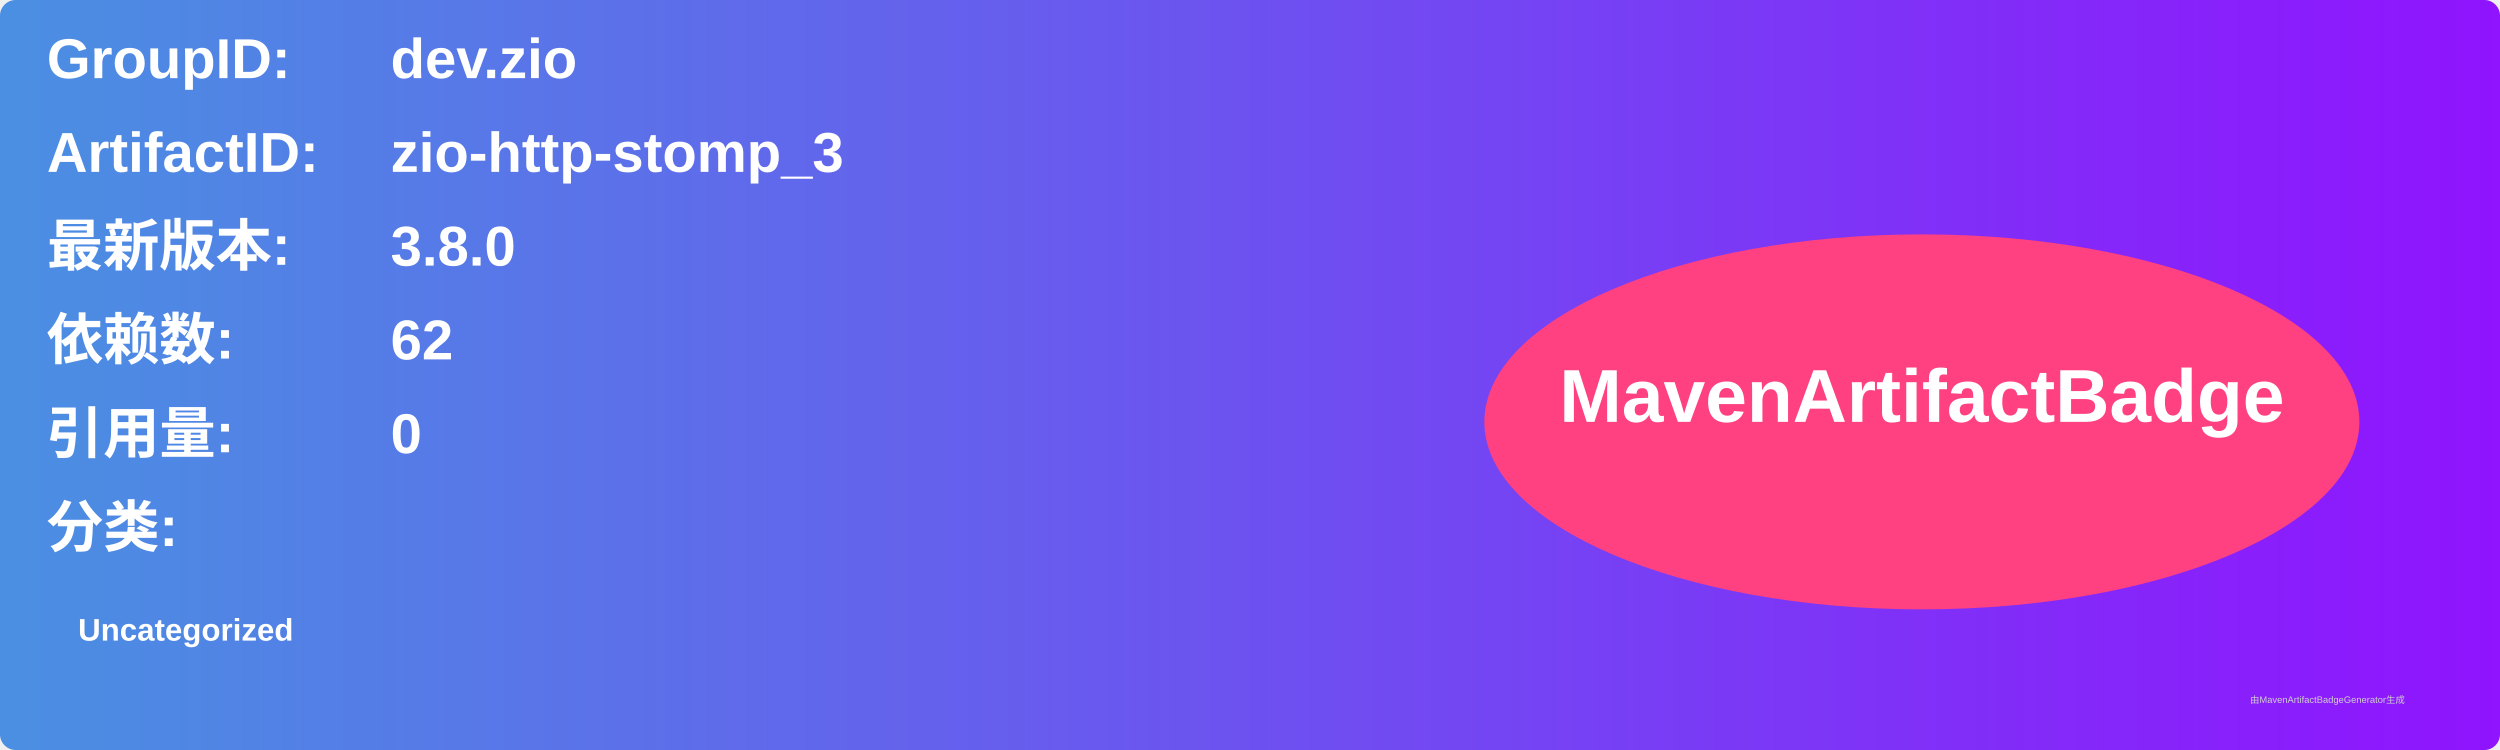
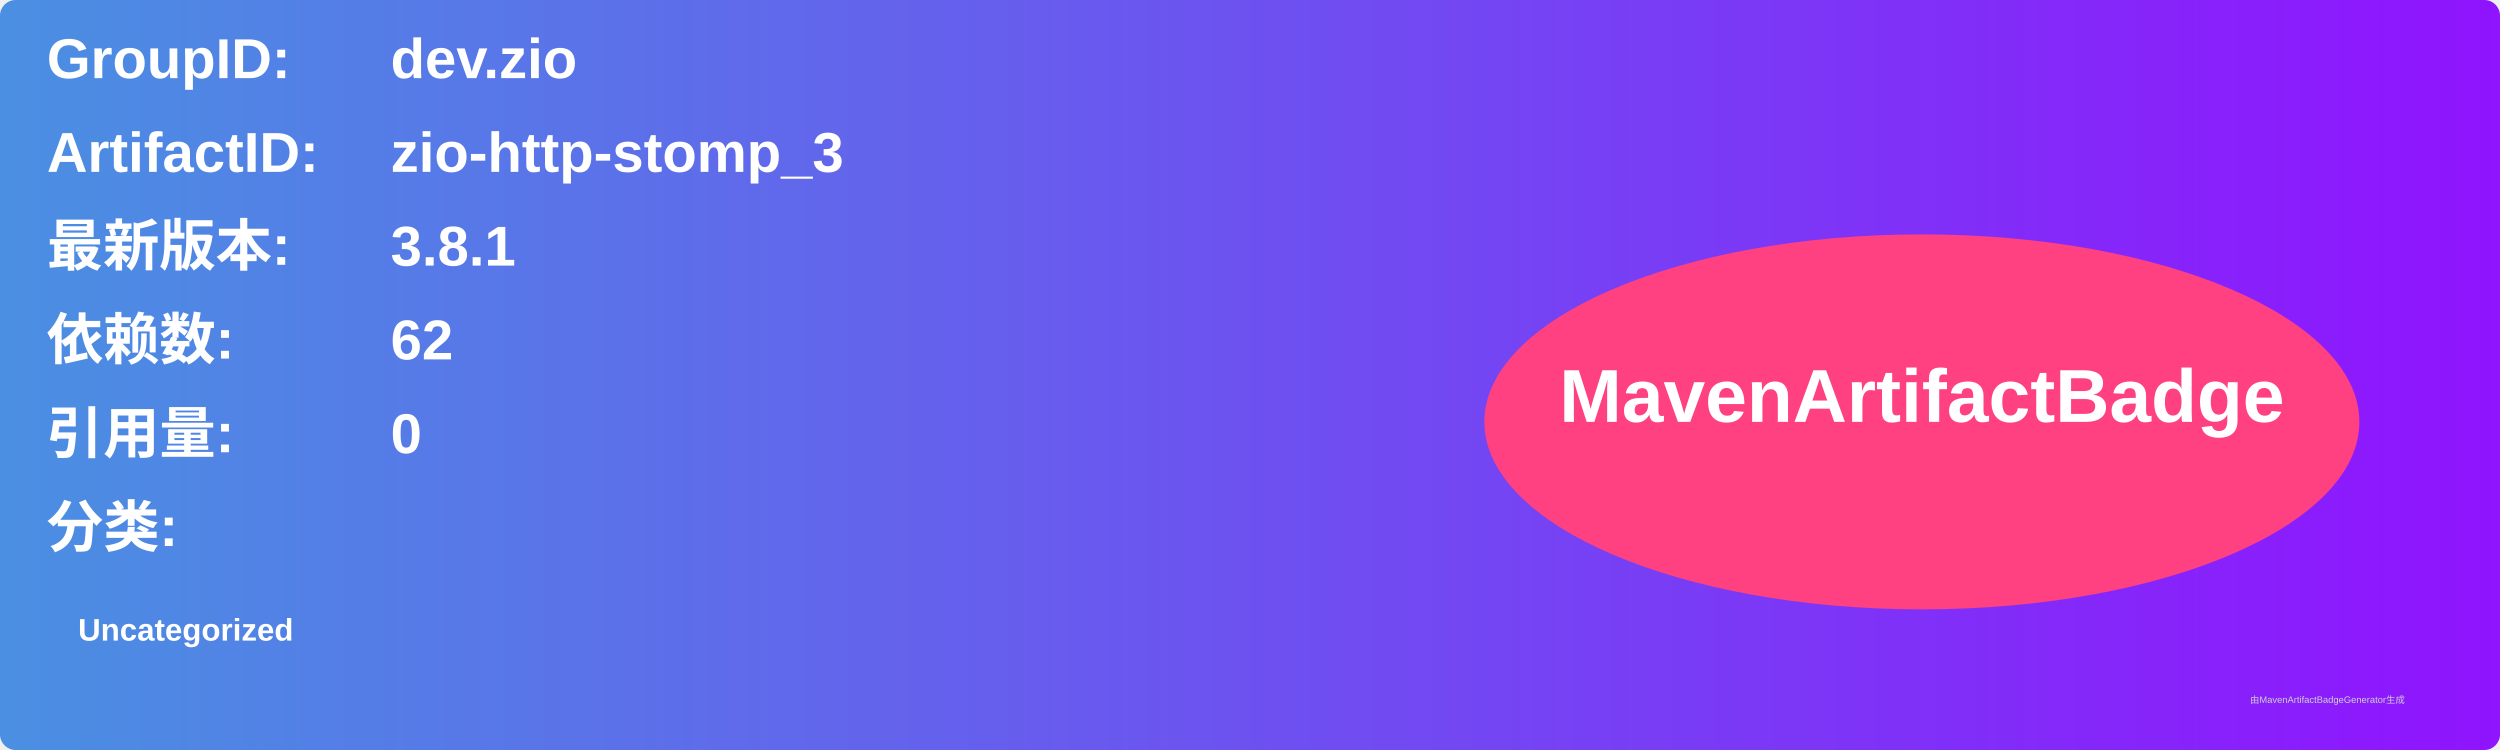
<svg xmlns="http://www.w3.org/2000/svg" width="800" height="240" viewBox="0 0 800 240">
  <linearGradient id="grad" x1="0%" y1="0%" x2="100%" y2="0%">
    <stop offset="0%" stop-color="#4a90e2" />
    <stop offset="100%" stop-color="#9013fe" />
  </linearGradient>
  <rect width="100%" height="100%" rx="5" ry="5" fill="url(#grad)" />
  <g transform="translate(15, 15)">
    <text x="0" y="10" font-family="Arial" font-size="18" fill="white" font-weight="bold" width="260">GroupID:</text>
    <text x="110" y="10" font-family="Arial" font-size="18" fill="white" font-weight="bold" width="460">dev.zio</text>
    <text x="0" y="40" font-family="Arial" font-size="18" fill="white" font-weight="bold" width="260">ArtifactID:</text>
    <text x="110" y="40" font-family="Arial" font-size="18" fill="white" font-weight="bold" width="460">zio-http-stomp_3</text>
    <text x="0" y="70" font-family="Arial" font-size="18" fill="white" font-weight="bold">最新版本:</text>
    <text x="110" y="70" font-family="Arial" font-size="18" fill="white" font-weight="bold">
-       <tspan font-weight="bold">3.8.0</tspan>
+       <tspan font-weight="bold">3.8.1</tspan>
    </text>
    <text x="0" y="100" font-family="Arial" font-size="18" fill="white" font-weight="bold">依赖数: </text>
    <text x="110" y="100" font-family="Arial" font-size="18" fill="white">
      <tspan font-weight="bold">62</tspan>
    </text>
    <text x="0" y="130" font-family="Arial" font-size="18" fill="white" font-weight="bold">引用量: </text>
    <text x="110" y="130" font-family="Arial" font-size="18" fill="white">
      <tspan font-weight="bold">0</tspan>
    </text>
    <text x="0" y="160" font-family="Arial" font-size="18" fill="white" font-weight="bold">分类:</text>
    <text x="10" y="190" font-family="Arial" font-size="10" fill="white">
      <tspan font-weight="bold">Uncategorized</tspan>
    </text>
    <ellipse cx="600" cy="120" rx="140" ry="60" fill="#ff4081" />
    <text x="600" y="120" text-anchor="middle" font-family="Arial" font-size="24" fill="white" font-weight="bold">MavenArtifactBadge</text>
  </g>
  <text x="720" y="225" font-family="Arial" font-size="3" fill="#d0d0d0">由MavenArtifactBadgeGenerator生成</text>
</svg>
